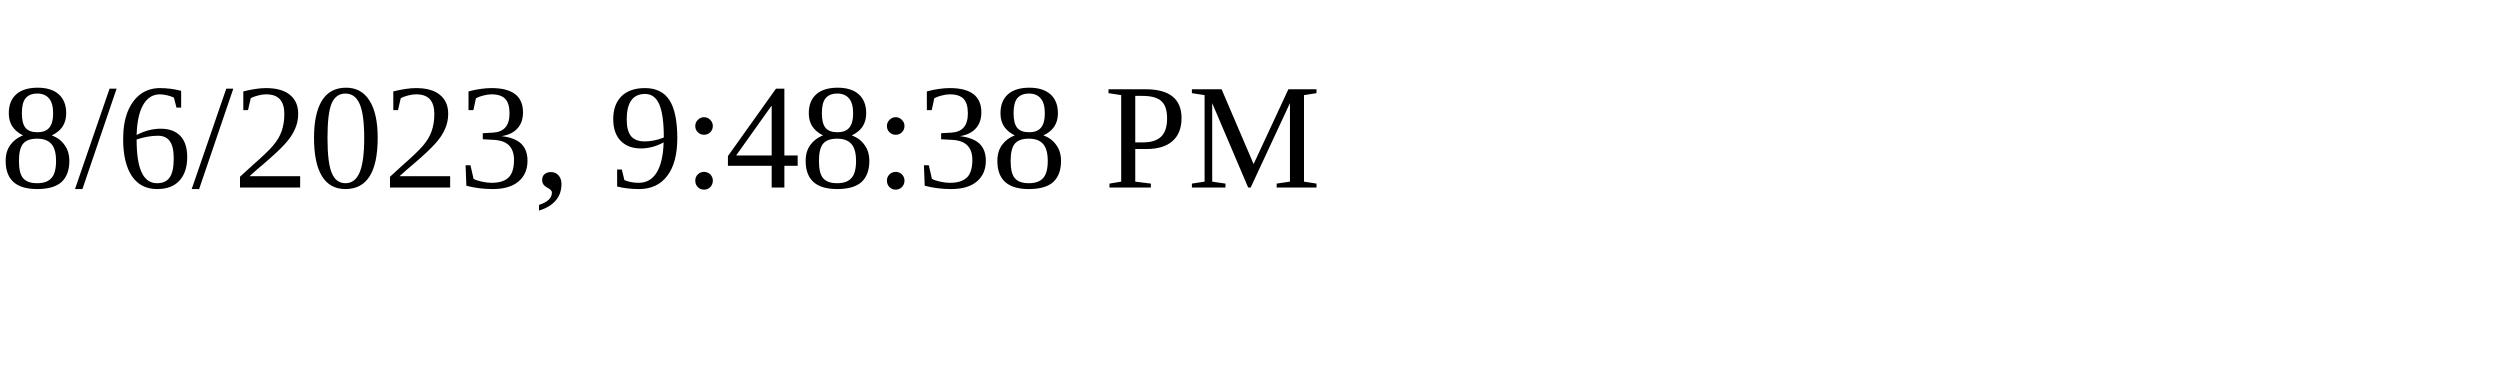
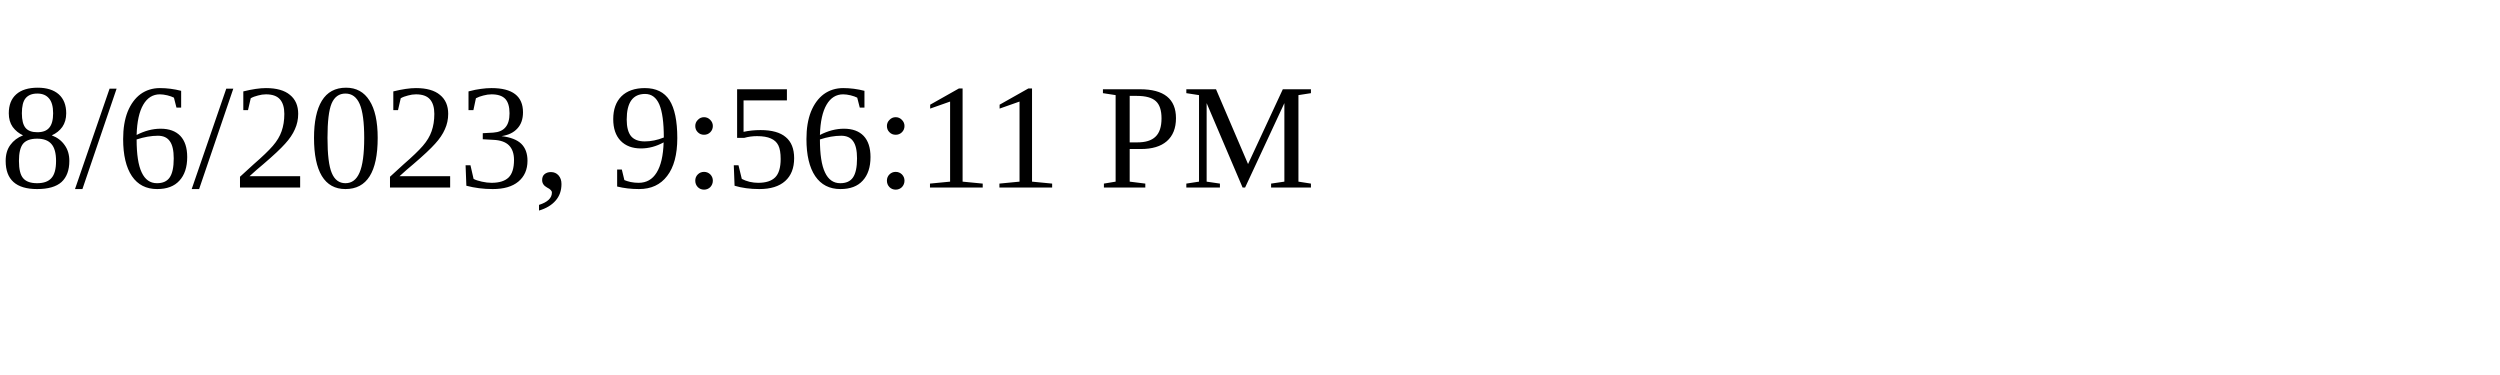
<svg xmlns="http://www.w3.org/2000/svg" height="30" width="200">
-   <text x="0" y="15">8/6/2023, 9:48:38 PM</text>
+   <text x="0" y="15">8/6/2023, 9:56:11 PM</text>
</svg>
